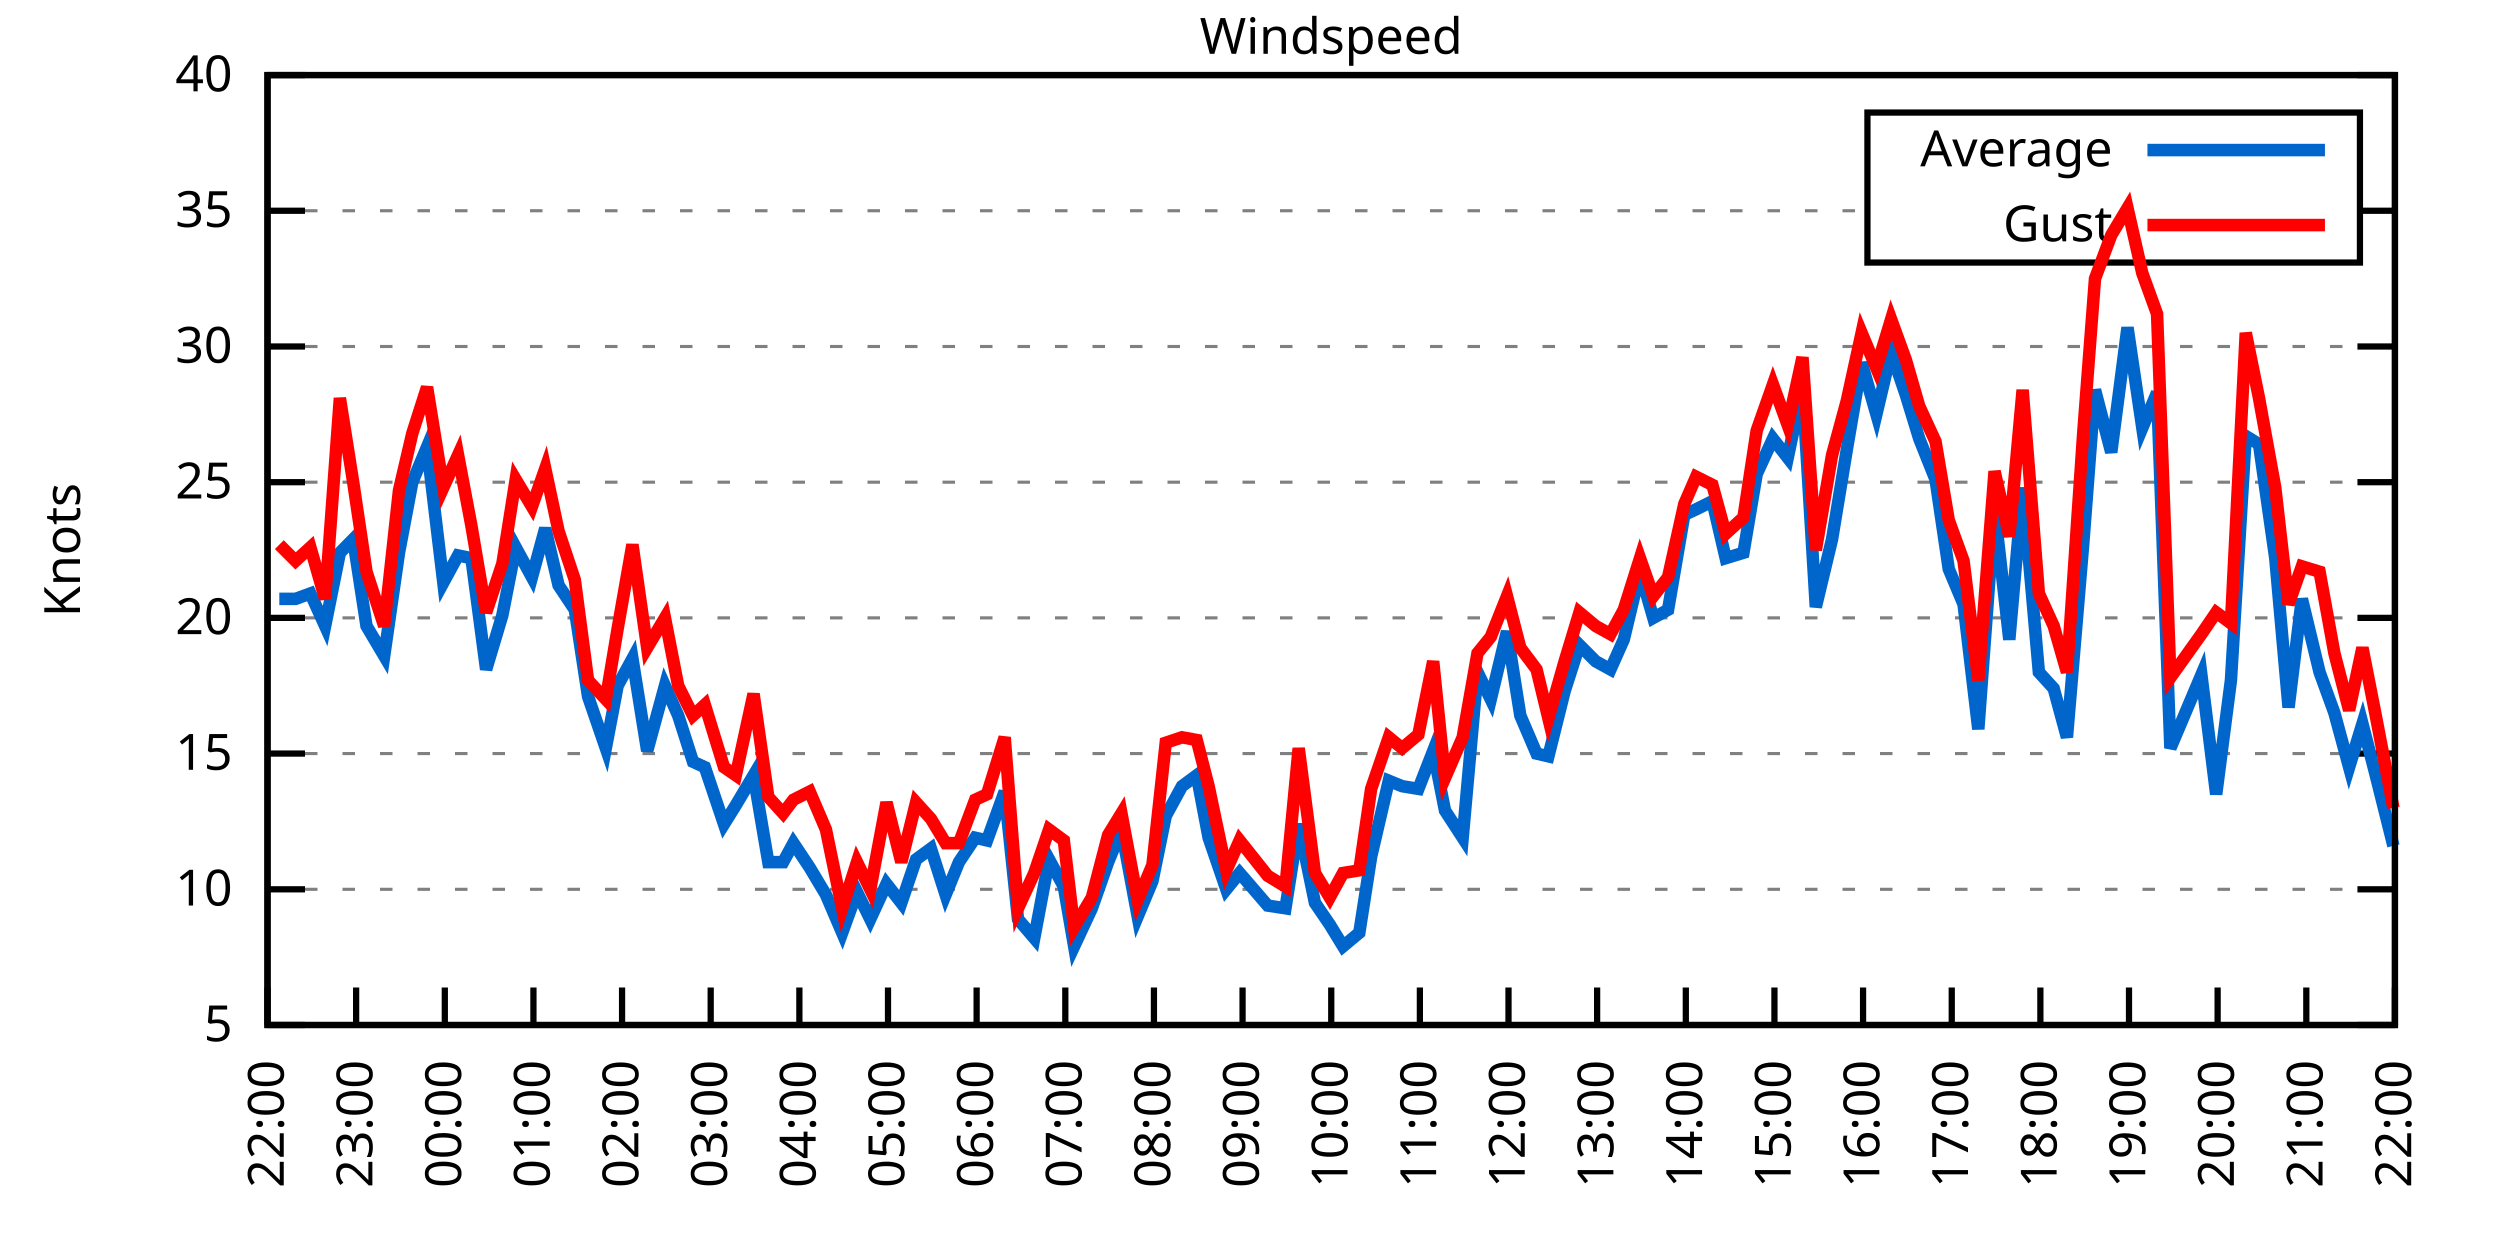
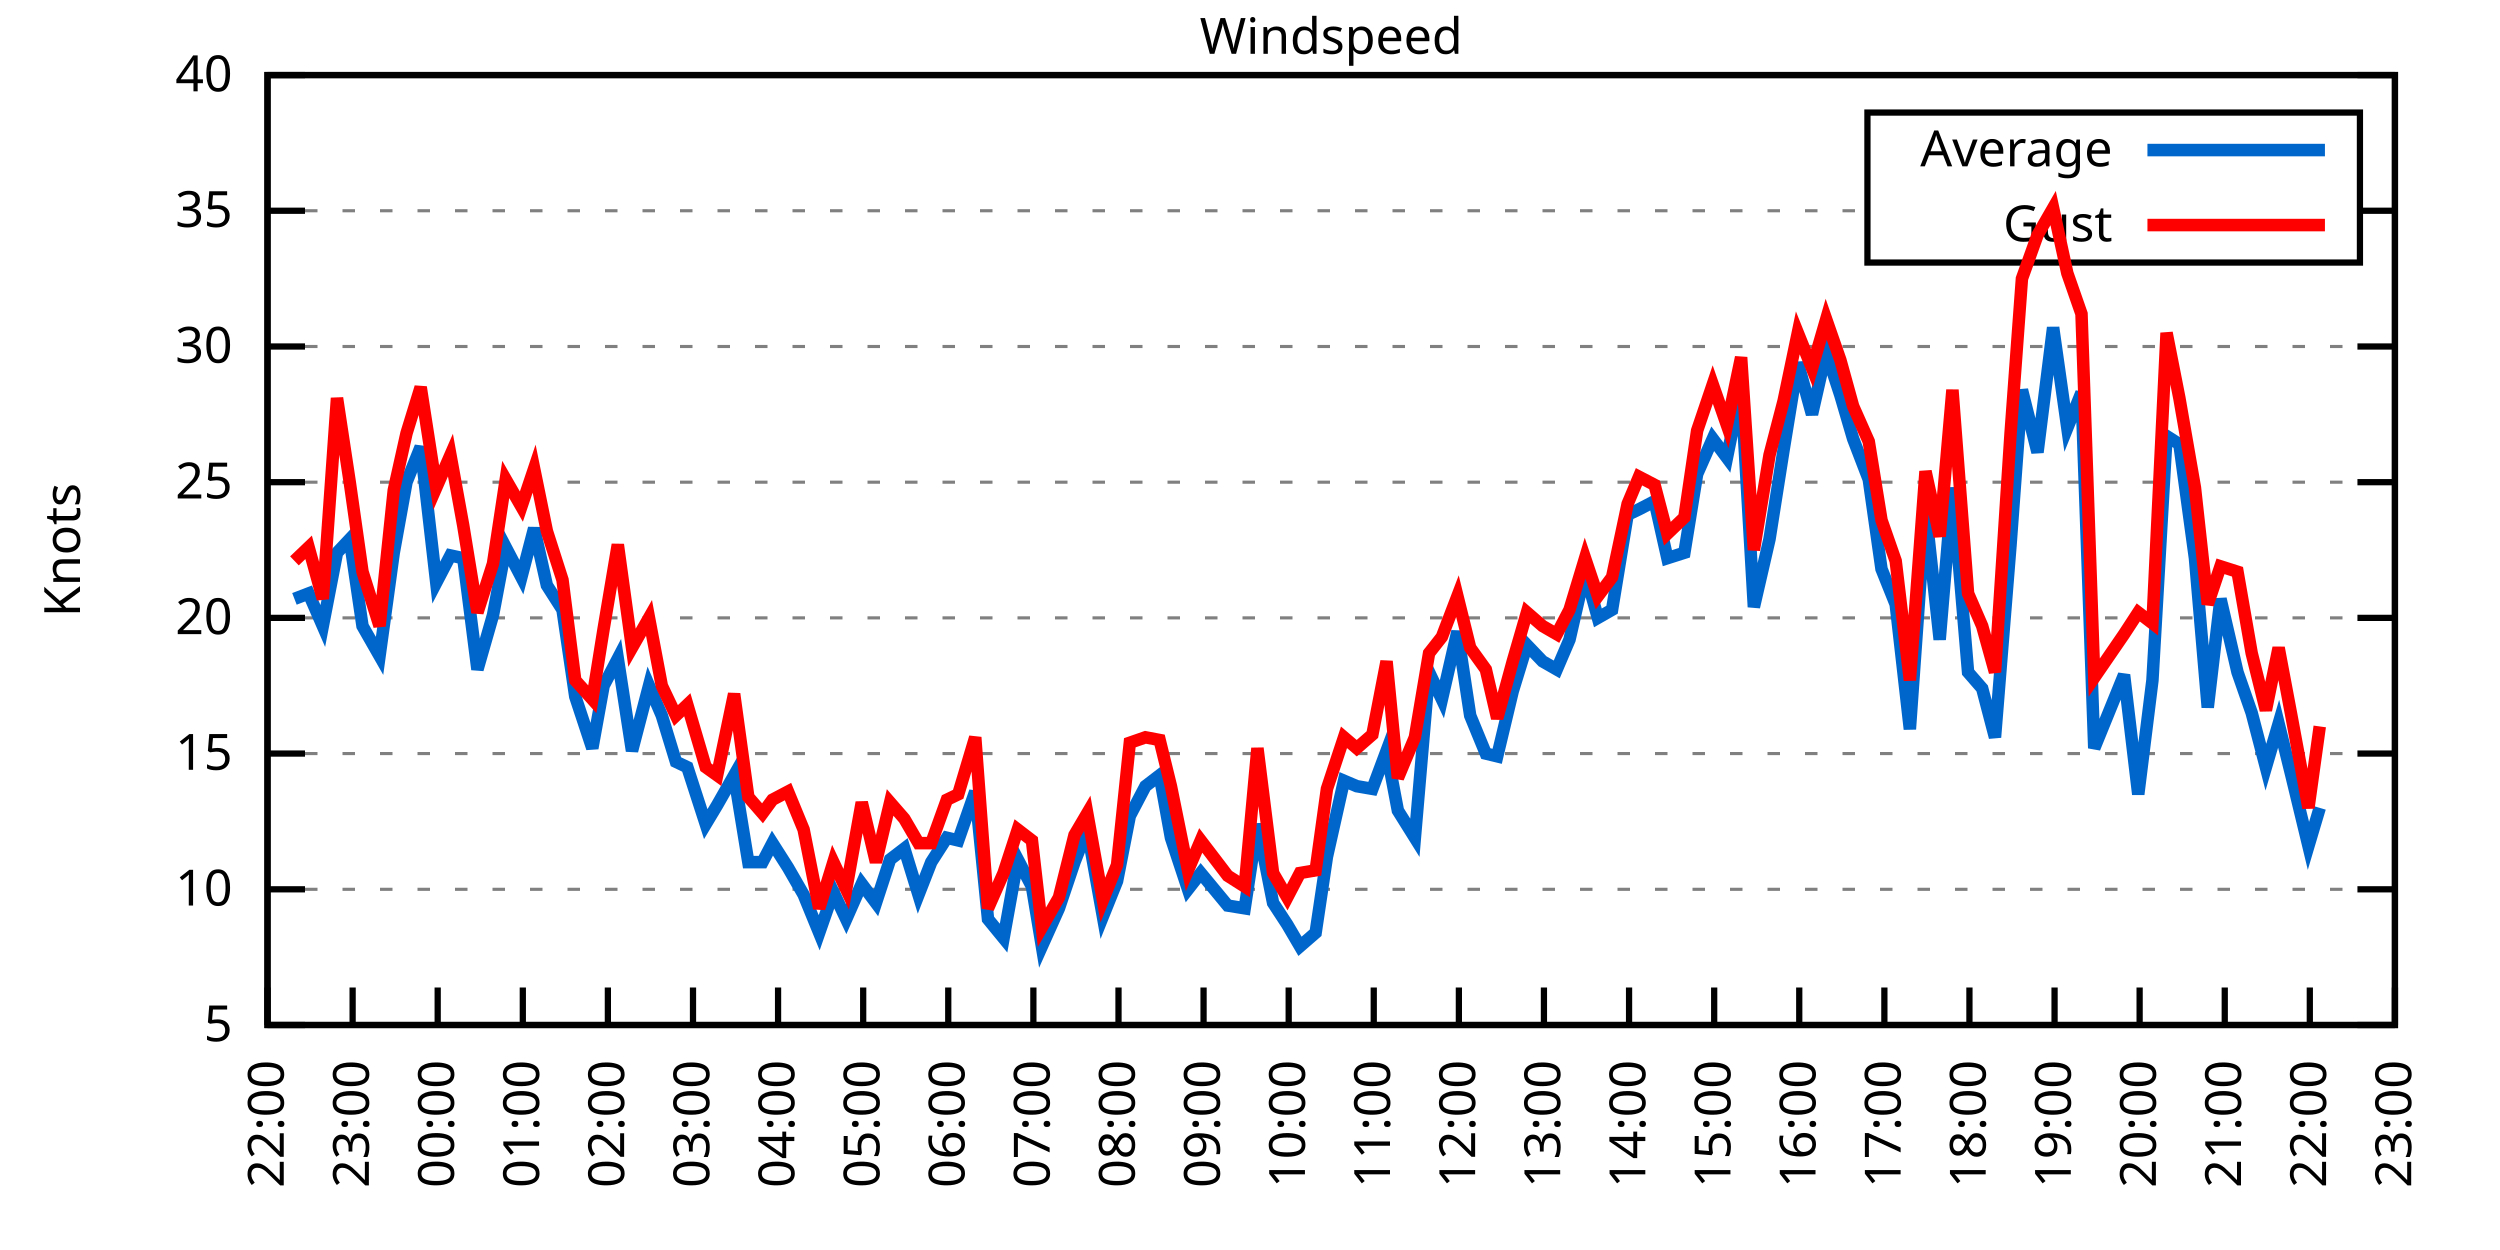
<svg xmlns="http://www.w3.org/2000/svg" xmlns:xlink="http://www.w3.org/1999/xlink" width="400" height="200" viewBox="0 0 400 200">
  <g id="gnuplot_canvas">
    <rect x="0" y="0" width="400" height="200" fill="none" />
    <defs>
      <circle id="gpDot" r="0.5" stroke-width="0.5" stroke="currentColor" />
      <path id="gpPt0" stroke-width="0.333" stroke="currentColor" d="M-1,0 h2 M0,-1 v2" />
      <path id="gpPt1" stroke-width="0.333" stroke="currentColor" d="M-1,-1 L1,1 M1,-1 L-1,1" />
      <path id="gpPt2" stroke-width="0.333" stroke="currentColor" d="M-1,0 L1,0 M0,-1 L0,1 M-1,-1 L1,1 M-1,1 L1,-1" />
      <rect id="gpPt3" stroke-width="0.333" stroke="currentColor" x="-1" y="-1" width="2" height="2" />
      <rect id="gpPt4" stroke-width="0.333" stroke="currentColor" fill="currentColor" x="-1" y="-1" width="2" height="2" />
      <circle id="gpPt5" stroke-width="0.333" stroke="currentColor" cx="0" cy="0" r="1" />
      <use xlink:href="#gpPt5" id="gpPt6" fill="currentColor" stroke="none" />
      <path id="gpPt7" stroke-width="0.333" stroke="currentColor" d="M0,-1.33 L-1.33,0.67 L1.33,0.67 z" />
      <use xlink:href="#gpPt7" id="gpPt8" fill="currentColor" stroke="none" />
      <use xlink:href="#gpPt7" id="gpPt9" stroke="currentColor" transform="rotate(180)" />
      <use xlink:href="#gpPt9" id="gpPt10" fill="currentColor" stroke="none" />
      <use xlink:href="#gpPt3" id="gpPt11" stroke="currentColor" transform="rotate(45)" />
      <use xlink:href="#gpPt11" id="gpPt12" fill="currentColor" stroke="none" />
      <path id="gpPt13" stroke-width="0.333" stroke="currentColor" d="M0,1.330 L1.265,0.411 L0.782,-1.067 L-0.782,-1.076 L-1.265,0.411 z" />
      <use xlink:href="#gpPt13" id="gpPt14" fill="currentColor" stroke="none" />
      <filter id="textbox" filterUnits="objectBoundingBox" x="0" y="0" height="1" width="1">
        <feFlood flood-color="white" flood-opacity="1" result="bgnd" />
        <feComposite in="SourceGraphic" in2="bgnd" operator="atop" />
      </filter>
      <filter id="greybox" filterUnits="objectBoundingBox" x="0" y="0" height="1" width="1">
        <feFlood flood-color="lightgrey" flood-opacity="1" result="grey" />
        <feComposite in="SourceGraphic" in2="grey" operator="atop" />
      </filter>
    </defs>
    <g fill="none" color="white" stroke="currentColor" stroke-width="1.00" stroke-linecap="butt" stroke-linejoin="miter">
</g>
    <g fill="none" color="black" stroke="currentColor" stroke-width="1.00" stroke-linecap="butt" stroke-linejoin="miter">
      <g stroke="none" shape-rendering="crispEdges">
        <polygon fill="rgb(255, 255, 255)" points="42.80,164.00 383.18,164.00 383.18,12.02 42.80,12.02 " />
      </g>
    </g>
    <g fill="none" color="black" stroke="currentColor" stroke-width="1.00" stroke-linecap="butt" stroke-linejoin="miter">
</g>
    <g fill="none" color="black" stroke="black" stroke-width="0.50" stroke-linecap="butt" stroke-linejoin="miter">
</g>
    <g fill="none" color="gray" stroke="currentColor" stroke-width="0.50" stroke-linecap="butt" stroke-linejoin="miter">
      <path stroke="gray" stroke-dasharray="2,4" class="gridline" d="M42.80,164.00 L383.19,164.00  " />
    </g>
    <g fill="none" color="gray" stroke="gray" stroke-width="1.00" stroke-linecap="butt" stroke-linejoin="miter">
</g>
    <g fill="none" color="black" stroke="currentColor" stroke-width="1.00" stroke-linecap="butt" stroke-linejoin="miter">
      <path stroke="black" d="M42.80,164.00 L48.80,164.00 M383.19,164.00 L377.19,164.00  " />
      <g transform="translate(37.20,166.60)" stroke="none" fill="black" font-family="Sans" font-size="8.00" text-anchor="end">
        <text>
          <tspan font-family="Sans"> 5</tspan>
        </text>
      </g>
    </g>
    <g fill="none" color="black" stroke="currentColor" stroke-width="1.00" stroke-linecap="butt" stroke-linejoin="miter">
</g>
    <g fill="none" color="black" stroke="black" stroke-width="0.50" stroke-linecap="butt" stroke-linejoin="miter">
</g>
    <g fill="none" color="gray" stroke="currentColor" stroke-width="0.50" stroke-linecap="butt" stroke-linejoin="miter">
      <path stroke="gray" stroke-dasharray="2,4" class="gridline" d="M42.80,142.29 L383.19,142.29  " />
    </g>
    <g fill="none" color="gray" stroke="gray" stroke-width="1.00" stroke-linecap="butt" stroke-linejoin="miter">
</g>
    <g fill="none" color="black" stroke="currentColor" stroke-width="1.00" stroke-linecap="butt" stroke-linejoin="miter">
      <path stroke="black" d="M42.80,142.29 L48.80,142.29 M383.19,142.29 L377.19,142.29  " />
      <g transform="translate(37.20,144.89)" stroke="none" fill="black" font-family="Sans" font-size="8.00" text-anchor="end">
        <text>
          <tspan font-family="Sans"> 10</tspan>
        </text>
      </g>
    </g>
    <g fill="none" color="black" stroke="currentColor" stroke-width="1.00" stroke-linecap="butt" stroke-linejoin="miter">
</g>
    <g fill="none" color="black" stroke="black" stroke-width="0.50" stroke-linecap="butt" stroke-linejoin="miter">
</g>
    <g fill="none" color="gray" stroke="currentColor" stroke-width="0.50" stroke-linecap="butt" stroke-linejoin="miter">
      <path stroke="gray" stroke-dasharray="2,4" class="gridline" d="M42.80,120.57 L383.19,120.57  " />
    </g>
    <g fill="none" color="gray" stroke="gray" stroke-width="1.00" stroke-linecap="butt" stroke-linejoin="miter">
</g>
    <g fill="none" color="black" stroke="currentColor" stroke-width="1.00" stroke-linecap="butt" stroke-linejoin="miter">
      <path stroke="black" d="M42.80,120.57 L48.80,120.57 M383.19,120.57 L377.19,120.57  " />
      <g transform="translate(37.20,123.17)" stroke="none" fill="black" font-family="Sans" font-size="8.00" text-anchor="end">
        <text>
          <tspan font-family="Sans"> 15</tspan>
        </text>
      </g>
    </g>
    <g fill="none" color="black" stroke="currentColor" stroke-width="1.00" stroke-linecap="butt" stroke-linejoin="miter">
</g>
    <g fill="none" color="black" stroke="black" stroke-width="0.50" stroke-linecap="butt" stroke-linejoin="miter">
</g>
    <g fill="none" color="gray" stroke="currentColor" stroke-width="0.50" stroke-linecap="butt" stroke-linejoin="miter">
      <path stroke="gray" stroke-dasharray="2,4" class="gridline" d="M42.80,98.86 L383.19,98.86  " />
    </g>
    <g fill="none" color="gray" stroke="gray" stroke-width="1.00" stroke-linecap="butt" stroke-linejoin="miter">
</g>
    <g fill="none" color="black" stroke="currentColor" stroke-width="1.00" stroke-linecap="butt" stroke-linejoin="miter">
      <path stroke="black" d="M42.80,98.86 L48.80,98.86 M383.19,98.86 L377.19,98.86  " />
      <g transform="translate(37.20,101.46)" stroke="none" fill="black" font-family="Sans" font-size="8.00" text-anchor="end">
        <text>
          <tspan font-family="Sans"> 20</tspan>
        </text>
      </g>
    </g>
    <g fill="none" color="black" stroke="currentColor" stroke-width="1.00" stroke-linecap="butt" stroke-linejoin="miter">
</g>
    <g fill="none" color="black" stroke="black" stroke-width="0.50" stroke-linecap="butt" stroke-linejoin="miter">
</g>
    <g fill="none" color="gray" stroke="currentColor" stroke-width="0.50" stroke-linecap="butt" stroke-linejoin="miter">
      <path stroke="gray" stroke-dasharray="2,4" class="gridline" d="M42.80,77.15 L383.19,77.15  " />
    </g>
    <g fill="none" color="gray" stroke="gray" stroke-width="1.00" stroke-linecap="butt" stroke-linejoin="miter">
</g>
    <g fill="none" color="black" stroke="currentColor" stroke-width="1.00" stroke-linecap="butt" stroke-linejoin="miter">
      <path stroke="black" d="M42.80,77.15 L48.80,77.15 M383.19,77.15 L377.19,77.15  " />
      <g transform="translate(37.20,79.75)" stroke="none" fill="black" font-family="Sans" font-size="8.00" text-anchor="end">
        <text>
          <tspan font-family="Sans"> 25</tspan>
        </text>
      </g>
    </g>
    <g fill="none" color="black" stroke="currentColor" stroke-width="1.00" stroke-linecap="butt" stroke-linejoin="miter">
</g>
    <g fill="none" color="black" stroke="black" stroke-width="0.50" stroke-linecap="butt" stroke-linejoin="miter">
</g>
    <g fill="none" color="gray" stroke="currentColor" stroke-width="0.50" stroke-linecap="butt" stroke-linejoin="miter">
      <path stroke="gray" stroke-dasharray="2,4" class="gridline" d="M42.80,55.44 L383.19,55.44  " />
    </g>
    <g fill="none" color="gray" stroke="gray" stroke-width="1.00" stroke-linecap="butt" stroke-linejoin="miter">
</g>
    <g fill="none" color="black" stroke="currentColor" stroke-width="1.00" stroke-linecap="butt" stroke-linejoin="miter">
      <path stroke="black" d="M42.80,55.44 L48.80,55.44 M383.19,55.44 L377.19,55.44  " />
      <g transform="translate(37.20,58.04)" stroke="none" fill="black" font-family="Sans" font-size="8.00" text-anchor="end">
        <text>
          <tspan font-family="Sans"> 30</tspan>
        </text>
      </g>
    </g>
    <g fill="none" color="black" stroke="currentColor" stroke-width="1.00" stroke-linecap="butt" stroke-linejoin="miter">
</g>
    <g fill="none" color="black" stroke="black" stroke-width="0.50" stroke-linecap="butt" stroke-linejoin="miter">
</g>
    <g fill="none" color="gray" stroke="currentColor" stroke-width="0.50" stroke-linecap="butt" stroke-linejoin="miter">
      <path stroke="gray" stroke-dasharray="2,4" class="gridline" d="M42.80,33.72 L298.79,33.72 M377.59,33.72 L383.19,33.72  " />
    </g>
    <g fill="none" color="gray" stroke="gray" stroke-width="1.00" stroke-linecap="butt" stroke-linejoin="miter">
</g>
    <g fill="none" color="black" stroke="currentColor" stroke-width="1.00" stroke-linecap="butt" stroke-linejoin="miter">
      <path stroke="black" d="M42.80,33.72 L48.80,33.72 M383.19,33.72 L377.19,33.72  " />
      <g transform="translate(37.20,36.32)" stroke="none" fill="black" font-family="Sans" font-size="8.00" text-anchor="end">
        <text>
          <tspan font-family="Sans"> 35</tspan>
        </text>
      </g>
    </g>
    <g fill="none" color="black" stroke="currentColor" stroke-width="1.00" stroke-linecap="butt" stroke-linejoin="miter">
</g>
    <g fill="none" color="black" stroke="black" stroke-width="0.50" stroke-linecap="butt" stroke-linejoin="miter">
</g>
    <g fill="none" color="gray" stroke="currentColor" stroke-width="0.50" stroke-linecap="butt" stroke-linejoin="miter">
      <path stroke="gray" stroke-dasharray="2,4" class="gridline" d="M42.80,12.01 L383.19,12.01  " />
    </g>
    <g fill="none" color="gray" stroke="gray" stroke-width="1.00" stroke-linecap="butt" stroke-linejoin="miter">
</g>
    <g fill="none" color="black" stroke="currentColor" stroke-width="1.00" stroke-linecap="butt" stroke-linejoin="miter">
      <path stroke="black" d="M42.80,12.01 L48.80,12.01 M383.19,12.01 L377.19,12.01  " />
      <g transform="translate(37.20,14.61)" stroke="none" fill="black" font-family="Sans" font-size="8.00" text-anchor="end">
        <text>
          <tspan font-family="Sans"> 40</tspan>
        </text>
      </g>
    </g>
    <g fill="none" color="black" stroke="currentColor" stroke-width="1.00" stroke-linecap="butt" stroke-linejoin="miter">
      <path stroke="black" d="M42.80,164.00 L42.80,158.00  " />
      <g transform="translate(45.40,169.60) rotate(270.00)" stroke="none" fill="black" font-family="Sans" font-size="8.00" text-anchor="end">
        <text>
          <tspan font-family="Sans">22:00</tspan>
        </text>
      </g>
    </g>
    <g fill="none" color="black" stroke="currentColor" stroke-width="1.00" stroke-linecap="butt" stroke-linejoin="miter">
-       <path stroke="black" d="M56.98,164.00 L56.98,158.00  " />
-       <g transform="translate(59.58,169.60) rotate(270.00)" stroke="none" fill="black" font-family="Sans" font-size="8.00" text-anchor="end">
+       <path stroke="black" d="M56.42,164.00 L56.42,158.00  " />
+       <g transform="translate(59.02,169.60) rotate(270.00)" stroke="none" fill="black" font-family="Sans" font-size="8.00" text-anchor="end">
        <text>
          <tspan font-family="Sans">23:00</tspan>
        </text>
      </g>
    </g>
    <g fill="none" color="black" stroke="currentColor" stroke-width="1.00" stroke-linecap="butt" stroke-linejoin="miter">
-       <path stroke="black" d="M71.17,164.00 L71.17,158.00  " />
-       <g transform="translate(73.77,169.60) rotate(270.00)" stroke="none" fill="black" font-family="Sans" font-size="8.00" text-anchor="end">
+       <path stroke="black" d="M70.03,164.00 L70.03,158.00  " />
+       <g transform="translate(72.63,169.60) rotate(270.00)" stroke="none" fill="black" font-family="Sans" font-size="8.00" text-anchor="end">
        <text>
          <tspan font-family="Sans">00:00</tspan>
        </text>
      </g>
    </g>
    <g fill="none" color="black" stroke="currentColor" stroke-width="1.00" stroke-linecap="butt" stroke-linejoin="miter">
-       <path stroke="black" d="M85.35,164.00 L85.35,158.00  " />
-       <g transform="translate(87.95,169.60) rotate(270.00)" stroke="none" fill="black" font-family="Sans" font-size="8.00" text-anchor="end">
+       <path stroke="black" d="M83.65,164.00 L83.65,158.00  " />
+       <g transform="translate(86.25,169.60) rotate(270.00)" stroke="none" fill="black" font-family="Sans" font-size="8.00" text-anchor="end">
        <text>
          <tspan font-family="Sans">01:00</tspan>
        </text>
      </g>
    </g>
    <g fill="none" color="black" stroke="currentColor" stroke-width="1.00" stroke-linecap="butt" stroke-linejoin="miter">
-       <path stroke="black" d="M99.53,164.00 L99.53,158.00  " />
-       <g transform="translate(102.13,169.60) rotate(270.00)" stroke="none" fill="black" font-family="Sans" font-size="8.00" text-anchor="end">
+       <path stroke="black" d="M97.26,164.00 L97.26,158.00  " />
+       <g transform="translate(99.86,169.60) rotate(270.00)" stroke="none" fill="black" font-family="Sans" font-size="8.00" text-anchor="end">
        <text>
          <tspan font-family="Sans">02:00</tspan>
        </text>
      </g>
    </g>
    <g fill="none" color="black" stroke="currentColor" stroke-width="1.00" stroke-linecap="butt" stroke-linejoin="miter">
-       <path stroke="black" d="M113.71,164.00 L113.71,158.00  " />
-       <g transform="translate(116.31,169.60) rotate(270.00)" stroke="none" fill="black" font-family="Sans" font-size="8.00" text-anchor="end">
+       <path stroke="black" d="M110.88,164.00 L110.88,158.00  " />
+       <g transform="translate(113.48,169.60) rotate(270.00)" stroke="none" fill="black" font-family="Sans" font-size="8.00" text-anchor="end">
        <text>
          <tspan font-family="Sans">03:00</tspan>
        </text>
      </g>
    </g>
    <g fill="none" color="black" stroke="currentColor" stroke-width="1.00" stroke-linecap="butt" stroke-linejoin="miter">
-       <path stroke="black" d="M127.90,164.00 L127.90,158.00  " />
-       <g transform="translate(130.50,169.60) rotate(270.00)" stroke="none" fill="black" font-family="Sans" font-size="8.00" text-anchor="end">
+       <path stroke="black" d="M124.49,164.00 L124.49,158.00  " />
+       <g transform="translate(127.09,169.60) rotate(270.00)" stroke="none" fill="black" font-family="Sans" font-size="8.00" text-anchor="end">
        <text>
          <tspan font-family="Sans">04:00</tspan>
        </text>
      </g>
    </g>
    <g fill="none" color="black" stroke="currentColor" stroke-width="1.00" stroke-linecap="butt" stroke-linejoin="miter">
-       <path stroke="black" d="M142.08,164.00 L142.08,158.00  " />
-       <g transform="translate(144.68,169.60) rotate(270.00)" stroke="none" fill="black" font-family="Sans" font-size="8.00" text-anchor="end">
+       <path stroke="black" d="M138.11,164.00 L138.11,158.00  " />
+       <g transform="translate(140.71,169.60) rotate(270.00)" stroke="none" fill="black" font-family="Sans" font-size="8.00" text-anchor="end">
        <text>
          <tspan font-family="Sans">05:00</tspan>
        </text>
      </g>
    </g>
    <g fill="none" color="black" stroke="currentColor" stroke-width="1.00" stroke-linecap="butt" stroke-linejoin="miter">
-       <path stroke="black" d="M156.26,164.00 L156.26,158.00  " />
-       <g transform="translate(158.86,169.60) rotate(270.00)" stroke="none" fill="black" font-family="Sans" font-size="8.00" text-anchor="end">
+       <path stroke="black" d="M151.72,164.00 L151.72,158.00  " />
+       <g transform="translate(154.32,169.60) rotate(270.00)" stroke="none" fill="black" font-family="Sans" font-size="8.00" text-anchor="end">
        <text>
          <tspan font-family="Sans">06:00</tspan>
        </text>
      </g>
    </g>
    <g fill="none" color="black" stroke="currentColor" stroke-width="1.00" stroke-linecap="butt" stroke-linejoin="miter">
-       <path stroke="black" d="M170.45,164.00 L170.45,158.00  " />
-       <g transform="translate(173.05,169.60) rotate(270.00)" stroke="none" fill="black" font-family="Sans" font-size="8.00" text-anchor="end">
+       <path stroke="black" d="M165.34,164.00 L165.34,158.00  " />
+       <g transform="translate(167.94,169.60) rotate(270.00)" stroke="none" fill="black" font-family="Sans" font-size="8.00" text-anchor="end">
        <text>
          <tspan font-family="Sans">07:00</tspan>
        </text>
      </g>
    </g>
    <g fill="none" color="black" stroke="currentColor" stroke-width="1.00" stroke-linecap="butt" stroke-linejoin="miter">
-       <path stroke="black" d="M184.63,164.00 L184.63,158.00  " />
-       <g transform="translate(187.23,169.60) rotate(270.00)" stroke="none" fill="black" font-family="Sans" font-size="8.00" text-anchor="end">
+       <path stroke="black" d="M178.96,164.00 L178.96,158.00  " />
+       <g transform="translate(181.56,169.60) rotate(270.00)" stroke="none" fill="black" font-family="Sans" font-size="8.00" text-anchor="end">
        <text>
          <tspan font-family="Sans">08:00</tspan>
        </text>
      </g>
    </g>
    <g fill="none" color="black" stroke="currentColor" stroke-width="1.00" stroke-linecap="butt" stroke-linejoin="miter">
-       <path stroke="black" d="M198.81,164.00 L198.81,158.00  " />
-       <g transform="translate(201.41,169.60) rotate(270.00)" stroke="none" fill="black" font-family="Sans" font-size="8.00" text-anchor="end">
+       <path stroke="black" d="M192.57,164.00 L192.57,158.00  " />
+       <g transform="translate(195.17,169.60) rotate(270.00)" stroke="none" fill="black" font-family="Sans" font-size="8.00" text-anchor="end">
        <text>
          <tspan font-family="Sans">09:00</tspan>
        </text>
      </g>
    </g>
    <g fill="none" color="black" stroke="currentColor" stroke-width="1.00" stroke-linecap="butt" stroke-linejoin="miter">
-       <path stroke="black" d="M213.00,164.00 L213.00,158.00  " />
-       <g transform="translate(215.60,169.60) rotate(270.00)" stroke="none" fill="black" font-family="Sans" font-size="8.00" text-anchor="end">
+       <path stroke="black" d="M206.19,164.00 L206.19,158.00  " />
+       <g transform="translate(208.79,169.60) rotate(270.00)" stroke="none" fill="black" font-family="Sans" font-size="8.00" text-anchor="end">
        <text>
          <tspan font-family="Sans">10:00</tspan>
        </text>
      </g>
    </g>
    <g fill="none" color="black" stroke="currentColor" stroke-width="1.00" stroke-linecap="butt" stroke-linejoin="miter">
-       <path stroke="black" d="M227.18,164.00 L227.18,158.00  " />
-       <g transform="translate(229.78,169.60) rotate(270.00)" stroke="none" fill="black" font-family="Sans" font-size="8.00" text-anchor="end">
+       <path stroke="black" d="M219.80,164.00 L219.80,158.00  " />
+       <g transform="translate(222.40,169.60) rotate(270.00)" stroke="none" fill="black" font-family="Sans" font-size="8.00" text-anchor="end">
        <text>
          <tspan font-family="Sans">11:00</tspan>
        </text>
      </g>
    </g>
    <g fill="none" color="black" stroke="currentColor" stroke-width="1.00" stroke-linecap="butt" stroke-linejoin="miter">
-       <path stroke="black" d="M241.36,164.00 L241.36,158.00  " />
-       <g transform="translate(243.96,169.60) rotate(270.00)" stroke="none" fill="black" font-family="Sans" font-size="8.00" text-anchor="end">
+       <path stroke="black" d="M233.42,164.00 L233.42,158.00  " />
+       <g transform="translate(236.02,169.60) rotate(270.00)" stroke="none" fill="black" font-family="Sans" font-size="8.00" text-anchor="end">
        <text>
          <tspan font-family="Sans">12:00</tspan>
        </text>
      </g>
    </g>
    <g fill="none" color="black" stroke="currentColor" stroke-width="1.00" stroke-linecap="butt" stroke-linejoin="miter">
-       <path stroke="black" d="M255.54,164.00 L255.54,158.00  " />
-       <g transform="translate(258.14,169.60) rotate(270.00)" stroke="none" fill="black" font-family="Sans" font-size="8.00" text-anchor="end">
+       <path stroke="black" d="M247.03,164.00 L247.03,158.00  " />
+       <g transform="translate(249.63,169.60) rotate(270.00)" stroke="none" fill="black" font-family="Sans" font-size="8.00" text-anchor="end">
        <text>
          <tspan font-family="Sans">13:00</tspan>
        </text>
      </g>
    </g>
    <g fill="none" color="black" stroke="currentColor" stroke-width="1.00" stroke-linecap="butt" stroke-linejoin="miter">
-       <path stroke="black" d="M269.73,164.00 L269.73,158.00  " />
-       <g transform="translate(272.33,169.60) rotate(270.00)" stroke="none" fill="black" font-family="Sans" font-size="8.00" text-anchor="end">
+       <path stroke="black" d="M260.65,164.00 L260.65,158.00  " />
+       <g transform="translate(263.25,169.60) rotate(270.00)" stroke="none" fill="black" font-family="Sans" font-size="8.00" text-anchor="end">
        <text>
          <tspan font-family="Sans">14:00</tspan>
        </text>
      </g>
    </g>
    <g fill="none" color="black" stroke="currentColor" stroke-width="1.00" stroke-linecap="butt" stroke-linejoin="miter">
-       <path stroke="black" d="M283.91,164.00 L283.91,158.00  " />
-       <g transform="translate(286.51,169.60) rotate(270.00)" stroke="none" fill="black" font-family="Sans" font-size="8.00" text-anchor="end">
+       <path stroke="black" d="M274.27,164.00 L274.27,158.00  " />
+       <g transform="translate(276.87,169.60) rotate(270.00)" stroke="none" fill="black" font-family="Sans" font-size="8.00" text-anchor="end">
        <text>
          <tspan font-family="Sans">15:00</tspan>
        </text>
      </g>
    </g>
    <g fill="none" color="black" stroke="currentColor" stroke-width="1.00" stroke-linecap="butt" stroke-linejoin="miter">
-       <path stroke="black" d="M298.09,164.00 L298.09,158.00  " />
-       <g transform="translate(300.69,169.60) rotate(270.00)" stroke="none" fill="black" font-family="Sans" font-size="8.00" text-anchor="end">
+       <path stroke="black" d="M287.88,164.00 L287.88,158.00  " />
+       <g transform="translate(290.48,169.60) rotate(270.00)" stroke="none" fill="black" font-family="Sans" font-size="8.00" text-anchor="end">
        <text>
          <tspan font-family="Sans">16:00</tspan>
        </text>
      </g>
    </g>
    <g fill="none" color="black" stroke="currentColor" stroke-width="1.00" stroke-linecap="butt" stroke-linejoin="miter">
-       <path stroke="black" d="M312.28,164.00 L312.28,158.00  " />
-       <g transform="translate(314.88,169.60) rotate(270.00)" stroke="none" fill="black" font-family="Sans" font-size="8.00" text-anchor="end">
+       <path stroke="black" d="M301.50,164.00 L301.50,158.00  " />
+       <g transform="translate(304.10,169.60) rotate(270.00)" stroke="none" fill="black" font-family="Sans" font-size="8.00" text-anchor="end">
        <text>
          <tspan font-family="Sans">17:00</tspan>
        </text>
      </g>
    </g>
    <g fill="none" color="black" stroke="currentColor" stroke-width="1.00" stroke-linecap="butt" stroke-linejoin="miter">
-       <path stroke="black" d="M326.46,164.00 L326.46,158.00  " />
-       <g transform="translate(329.06,169.60) rotate(270.00)" stroke="none" fill="black" font-family="Sans" font-size="8.00" text-anchor="end">
+       <path stroke="black" d="M315.11,164.00 L315.11,158.00  " />
+       <g transform="translate(317.71,169.60) rotate(270.00)" stroke="none" fill="black" font-family="Sans" font-size="8.00" text-anchor="end">
        <text>
          <tspan font-family="Sans">18:00</tspan>
        </text>
      </g>
    </g>
    <g fill="none" color="black" stroke="currentColor" stroke-width="1.00" stroke-linecap="butt" stroke-linejoin="miter">
-       <path stroke="black" d="M340.64,164.00 L340.64,158.00  " />
-       <g transform="translate(343.24,169.60) rotate(270.00)" stroke="none" fill="black" font-family="Sans" font-size="8.00" text-anchor="end">
+       <path stroke="black" d="M328.73,164.00 L328.73,158.00  " />
+       <g transform="translate(331.33,169.60) rotate(270.00)" stroke="none" fill="black" font-family="Sans" font-size="8.00" text-anchor="end">
        <text>
          <tspan font-family="Sans">19:00</tspan>
        </text>
      </g>
    </g>
    <g fill="none" color="black" stroke="currentColor" stroke-width="1.00" stroke-linecap="butt" stroke-linejoin="miter">
-       <path stroke="black" d="M354.82,164.00 L354.82,158.00  " />
-       <g transform="translate(357.42,169.60) rotate(270.00)" stroke="none" fill="black" font-family="Sans" font-size="8.00" text-anchor="end">
+       <path stroke="black" d="M342.34,164.00 L342.34,158.00  " />
+       <g transform="translate(344.94,169.60) rotate(270.00)" stroke="none" fill="black" font-family="Sans" font-size="8.00" text-anchor="end">
        <text>
          <tspan font-family="Sans">20:00</tspan>
        </text>
      </g>
    </g>
    <g fill="none" color="black" stroke="currentColor" stroke-width="1.00" stroke-linecap="butt" stroke-linejoin="miter">
-       <path stroke="black" d="M369.01,164.00 L369.01,158.00  " />
-       <g transform="translate(371.61,169.60) rotate(270.00)" stroke="none" fill="black" font-family="Sans" font-size="8.00" text-anchor="end">
+       <path stroke="black" d="M355.96,164.00 L355.96,158.00  " />
+       <g transform="translate(358.56,169.60) rotate(270.00)" stroke="none" fill="black" font-family="Sans" font-size="8.00" text-anchor="end">
        <text>
          <tspan font-family="Sans">21:00</tspan>
+         </text>
+       </g>
+     </g>
+     <g fill="none" color="black" stroke="currentColor" stroke-width="1.00" stroke-linecap="butt" stroke-linejoin="miter">
+       <path stroke="black" d="M369.57,164.00 L369.57,158.00  " />
+       <g transform="translate(372.17,169.60) rotate(270.00)" stroke="none" fill="black" font-family="Sans" font-size="8.00" text-anchor="end">
+         <text>
+           <tspan font-family="Sans">22:00</tspan>
        </text>
      </g>
    </g>
    <g fill="none" color="black" stroke="currentColor" stroke-width="1.00" stroke-linecap="butt" stroke-linejoin="miter">
      <path stroke="black" d="M383.19,164.00 L383.19,158.00  " />
      <g transform="translate(385.79,169.60) rotate(270.00)" stroke="none" fill="black" font-family="Sans" font-size="8.00" text-anchor="end">
        <text>
-           <tspan font-family="Sans">22:00</tspan>
+           <tspan font-family="Sans">23:00</tspan>
        </text>
      </g>
    </g>
    <g fill="none" color="black" stroke="currentColor" stroke-width="1.00" stroke-linecap="butt" stroke-linejoin="miter">
</g>
    <g fill="none" color="black" stroke="currentColor" stroke-width="1.00" stroke-linecap="butt" stroke-linejoin="miter">
      <path stroke="black" d="M42.80,12.01 L42.80,164.00 L383.19,164.00 L383.19,12.01 L42.80,12.01 Z  " />
    </g>
    <g fill="none" color="black" stroke="currentColor" stroke-width="1.00" stroke-linecap="butt" stroke-linejoin="miter">
</g>
    <g fill="none" color="black" stroke="currentColor" stroke-width="1.00" stroke-linecap="butt" stroke-linejoin="miter">
      <path stroke="black" d="M298.79,42.01 L298.79,18.01 L377.59,18.01 L377.59,42.01 L298.79,42.01 Z  " />
    </g>
    <g id="Windspeed_plot_1">
      <g fill="none" color="white" stroke="black" stroke-width="2.00" stroke-linecap="butt" stroke-linejoin="miter">
</g>
      <g fill="none" color="black" stroke="currentColor" stroke-width="2.00" stroke-linecap="butt" stroke-linejoin="miter">
        <g transform="translate(337.99,26.61)" stroke="none" fill="black" font-family="Sans" font-size="8.00" text-anchor="end">
          <text>
            <tspan font-family="Sans">Average</tspan>
          </text>
        </g>
      </g>
      <g fill="none" color="black" stroke="currentColor" stroke-width="2.00" stroke-linecap="butt" stroke-linejoin="miter">
-         <path stroke="rgb(  0, 102, 204)" d="M343.59,24.01 L371.99,24.01 M44.69,95.82 L47.29,95.82 L49.66,94.95 L52.02,100.16 L54.38,88.44 L56.51,86.27   L58.64,100.16 L61.47,104.94 L63.84,88.44 L65.97,77.15 L68.33,71.50 L70.93,93.22 L73.29,88.87 L75.42,89.31   L77.78,107.11 L80.38,98.43 L82.51,87.57 L85.11,92.35 L87.24,84.53 L89.37,93.65 L91.97,97.56 L94.09,111.45   L96.93,119.71 L98.82,109.72 L101.19,105.38 L103.55,120.14 L106.39,109.72 L108.51,114.49 L110.88,121.88 L112.77,122.75   L115.84,131.86 L117.73,128.83 L120.57,124.05 L122.93,137.94 L125.30,137.94 L126.95,134.90 L129.55,138.81 L132.15,143.16   L134.75,149.24 L137.12,142.72 L139.24,147.06 L141.84,141.42 L144.21,144.46 L146.57,137.51 L148.94,135.77 L151.30,143.16   L153.43,137.94 L156.03,134.04 L157.92,134.47 L160.75,126.65 L162.88,147.06 L165.48,150.10 L167.85,137.51 L170.21,141.85   L171.86,151.41 L174.70,145.33 L177.30,137.94 L179.43,132.73 L182.03,146.63 L184.39,140.98 L186.52,130.56 L189.12,125.79   L191.48,124.05 L193.38,134.04 L196.21,142.29 L198.34,139.68 L202.83,144.89 L205.67,145.33 L207.79,131.86 L210.39,144.46   L212.76,147.93 L214.89,151.41 L217.49,149.24 L219.38,137.08 L222.21,124.92 L224.34,125.79 L226.94,126.22 L229.31,120.14   L231.20,129.69 L234.03,134.04 L236.40,107.55 L238.52,111.89 L241.12,101.03 L243.25,114.49 L245.85,120.57 L247.74,121.01   L250.34,110.59 L252.71,103.20 L255.31,105.81 L257.67,107.11 L259.80,102.34 L262.40,91.48 L264.53,98.86 L266.89,97.56   L269.49,82.36 L271.38,81.49 L273.98,80.19 L276.11,89.31 L278.95,88.44 L281.07,75.85 L283.67,70.20 L286.04,73.24   L288.40,61.95 L290.53,97.12 L293.13,86.27 L295.49,71.94 L297.86,58.04 L300.22,66.29 L302.58,56.30 L304.95,63.25   L307.08,70.20 L309.68,76.71 L311.80,91.04 L314.17,96.69 L316.53,116.67 L319.13,81.49 L321.49,102.34 L323.62,78.02   L326.22,107.55 L328.59,110.15 L330.71,117.97 L333.31,87.14 L335.20,62.38 L337.80,72.37 L340.40,52.40 L342.77,68.46   L345.13,62.82 L347.26,119.71 L352.22,107.98 L354.59,127.09 L356.95,108.85 L359.32,69.77 L361.44,71.07 L364.04,89.31   L366.17,113.19 L368.30,95.82 L371.13,107.55 L373.50,114.06 L375.86,122.75 L377.99,115.80 L380.12,124.05 L382.95,135.34    " />
+         <path stroke="rgb(  0, 102, 204)" d="M343.59,24.01 L371.99,24.01 M47.11,95.82 L49.38,94.95 L51.65,100.16 L53.92,88.44 L55.96,86.27 L58.00,100.16   L60.73,104.94 L63.00,88.44 L65.04,77.15 L67.31,71.50 L69.80,93.22 L72.07,88.87 L74.12,89.31 L76.39,107.11   L78.88,98.43 L80.92,87.57 L83.42,92.35 L85.46,84.53 L87.50,93.65 L90.00,97.56 L92.04,111.45 L94.77,119.71   L96.58,109.72 L98.85,105.38 L101.12,120.14 L103.84,109.72 L105.89,114.49 L108.15,121.88 L109.97,122.75 L112.92,131.86   L114.74,128.83 L117.46,124.05 L119.73,137.94 L122.00,137.94 L123.59,134.90 L126.08,138.81 L128.58,143.16 L131.07,149.24   L133.34,142.72 L135.39,147.06 L137.88,141.42 L140.15,144.46 L142.42,137.51 L144.69,135.77 L146.96,143.16 L149.00,137.94   L151.50,134.04 L153.31,134.47 L156.04,126.65 L158.08,147.06 L160.57,150.10 L162.84,137.51 L165.11,141.85 L166.70,151.41   L169.43,145.33 L171.92,137.94 L173.96,132.73 L176.46,146.63 L178.73,140.98 L180.77,130.56 L183.27,125.79 L185.54,124.05   L187.35,134.04 L190.08,142.29 L192.12,139.68 L196.43,144.89 L199.15,145.33 L201.19,131.86 L203.69,144.46 L205.96,147.93   L208.00,151.41 L210.50,149.24 L212.31,137.08 L215.04,124.92 L217.08,125.79 L219.58,126.22 L221.85,120.14 L223.66,129.69   L226.38,134.04 L228.65,107.55 L230.70,111.89 L233.19,101.03 L235.23,114.49 L237.73,120.57 L239.55,121.01 L242.04,110.59   L244.31,103.20 L246.81,105.81 L249.08,107.11 L251.12,102.34 L253.61,91.48 L255.66,98.86 L257.93,97.56 L260.42,82.36   L262.24,81.49 L264.73,80.19 L266.78,89.31 L269.50,88.44 L271.54,75.85 L274.04,70.20 L276.31,73.24 L278.58,61.95   L280.62,97.12 L283.12,86.27 L285.38,71.94 L287.65,58.04 L289.92,66.29 L292.19,56.30 L294.46,63.25 L296.50,70.20   L299.00,76.71 L301.04,91.04 L303.31,96.69 L305.58,116.67 L308.08,81.49 L310.35,102.34 L312.39,78.02 L314.89,107.55   L317.15,110.15 L319.20,117.97 L321.69,87.14 L323.51,62.38 L326.00,72.37 L328.50,52.40 L330.77,68.46 L333.04,62.82   L335.08,119.71 L339.85,107.98 L342.12,127.09 L344.39,108.85 L346.65,69.77 L348.70,71.07 L351.19,89.31 L353.24,113.19   L355.28,95.82 L358.00,107.55 L360.27,114.06 L362.54,122.75 L364.58,115.80 L366.62,124.05 L369.35,135.34 L371.16,129.26    " />
      </g>
    </g>
    <g id="Windspeed_plot_2">
      <g fill="none" color="black" stroke="currentColor" stroke-width="2.00" stroke-linecap="butt" stroke-linejoin="miter">
        <g transform="translate(337.99,38.61)" stroke="none" fill="black" font-family="Sans" font-size="8.00" text-anchor="end">
          <text>
            <tspan font-family="Sans">Gust</tspan>
          </text>
        </g>
      </g>
      <g fill="none" color="black" stroke="currentColor" stroke-width="2.00" stroke-linecap="butt" stroke-linejoin="miter">
-         <path stroke="rgb(255,   0,   0)" d="M343.59,36.01 L371.99,36.01 M44.69,87.14 L47.29,89.74 L49.66,87.57 L52.02,95.82 L54.38,63.69 L56.51,77.15   L58.64,91.48 L61.47,100.16 L63.84,78.45 L65.97,69.33 L68.33,61.95 L70.93,78.02 L73.29,72.81 L75.42,84.10   L77.78,97.99 L80.38,90.18 L82.51,76.71 L85.11,81.06 L87.24,74.98 L89.37,84.97 L91.97,92.78 L94.09,108.85   L96.93,111.89 L98.82,100.60 L101.19,87.14 L103.55,103.64 L106.39,98.86 L108.51,109.72 L110.88,114.49 L112.77,112.76   L115.84,122.75 L117.73,124.05 L120.57,111.02 L122.93,127.52 L125.30,130.13 L126.95,127.96 L129.55,126.65 L132.15,132.73   L134.75,145.33 L137.12,137.94 L139.24,142.29 L141.84,128.39 L144.21,137.94 L146.57,128.39 L148.94,131.00 L151.30,134.90   L153.43,134.90 L156.03,127.96 L157.92,127.09 L160.75,117.97 L162.88,145.33 L165.48,139.68 L167.85,132.73 L170.21,134.47   L171.86,148.37 L174.70,143.59 L177.30,133.60 L179.43,130.13 L182.03,144.02 L184.39,138.38 L186.52,118.84 L189.12,117.97   L191.48,118.40 L193.38,125.79 L196.21,139.25 L198.34,134.47 L202.83,140.12 L205.67,141.85 L207.79,119.71 L210.39,139.68   L212.76,143.59 L214.89,139.68 L217.49,139.25 L219.38,126.22 L222.21,117.97 L224.34,119.71 L226.94,117.53 L229.31,105.81   L231.20,124.48 L234.03,117.97 L236.40,104.51 L238.52,101.90 L241.12,95.39 L243.25,103.64 L245.85,107.11 L247.74,114.93   L250.34,105.81 L252.71,97.99 L255.31,100.16 L257.67,101.47 L259.80,97.56 L262.40,89.31 L264.53,95.39 L266.89,92.35   L269.49,80.62 L271.38,76.28 L273.98,77.58 L276.11,85.40 L278.95,82.79 L281.07,68.90 L283.67,61.52 L286.04,68.03   L288.40,57.17 L290.53,88.00 L293.13,72.81 L295.49,64.12 L297.86,53.26 L300.22,58.91 L302.58,51.09 L304.95,57.61   L307.08,64.99 L309.68,70.63 L311.80,83.23 L314.17,89.74 L316.53,108.85 L319.13,75.41 L321.49,85.83 L323.62,62.38   L326.22,94.95 L328.59,100.16 L330.71,107.55 L333.31,69.33 L335.20,44.58 L337.80,37.63 L340.40,33.29 L342.77,43.71   L345.13,50.22 L347.26,108.42 L352.22,101.47 L354.59,97.99 L356.95,99.73 L359.32,53.26 L361.44,63.69 L364.04,78.02   L366.17,96.69 L368.30,90.61 L371.13,91.48 L373.50,104.51 L375.86,113.63 L377.99,103.64 L380.12,114.49 L382.95,129.26    " />
+         <path stroke="rgb(255,   0,   0)" d="M343.59,36.01 L371.99,36.01 M47.11,89.74 L49.38,87.57 L51.65,95.82 L53.92,63.69 L55.96,77.15 L58.00,91.48   L60.73,100.16 L63.00,78.45 L65.04,69.33 L67.31,61.95 L69.80,78.02 L72.07,72.81 L74.12,84.10 L76.39,97.99   L78.88,90.18 L80.92,76.71 L83.42,81.06 L85.46,74.98 L87.50,84.97 L90.00,92.78 L92.04,108.85 L94.77,111.89   L96.58,100.60 L98.85,87.14 L101.12,103.64 L103.84,98.86 L105.89,109.72 L108.15,114.49 L109.97,112.76 L112.92,122.75   L114.74,124.05 L117.46,111.02 L119.73,127.52 L122.00,130.13 L123.59,127.96 L126.08,126.65 L128.58,132.73 L131.07,145.33   L133.34,137.94 L135.39,142.29 L137.88,128.39 L140.15,137.94 L142.42,128.39 L144.69,131.00 L146.96,134.90 L149.00,134.90   L151.50,127.96 L153.31,127.09 L156.04,117.97 L158.08,145.33 L160.57,139.68 L162.84,132.73 L165.11,134.47 L166.70,148.37   L169.43,143.59 L171.92,133.60 L173.96,130.13 L176.46,144.02 L178.73,138.38 L180.77,118.84 L183.27,117.97 L185.54,118.40   L187.35,125.79 L190.08,139.25 L192.12,134.47 L196.43,140.12 L199.15,141.85 L201.19,119.71 L203.69,139.68 L205.96,143.59   L208.00,139.68 L210.50,139.25 L212.31,126.22 L215.04,117.97 L217.08,119.71 L219.58,117.53 L221.85,105.81 L223.66,124.48   L226.38,117.97 L228.65,104.51 L230.70,101.90 L233.19,95.39 L235.23,103.64 L237.73,107.11 L239.55,114.93 L242.04,105.81   L244.31,97.99 L246.81,100.16 L249.08,101.47 L251.12,97.56 L253.61,89.31 L255.66,95.39 L257.93,92.35 L260.42,80.62   L262.24,76.28 L264.73,77.58 L266.78,85.40 L269.50,82.79 L271.54,68.90 L274.04,61.52 L276.31,68.03 L278.58,57.17   L280.62,88.00 L283.12,72.81 L285.38,64.12 L287.65,53.26 L289.92,58.91 L292.19,51.09 L294.46,57.61 L296.50,64.99   L299.00,70.63 L301.04,83.23 L303.31,89.74 L305.58,108.85 L308.08,75.41 L310.35,85.83 L312.39,62.38 L314.89,94.95   L317.15,100.16 L319.20,107.55 L321.69,69.33 L323.51,44.58 L326.00,37.63 L328.50,33.29 L330.77,43.71 L333.04,50.22   L335.08,108.42 L339.85,101.47 L342.12,97.99 L344.39,99.73 L346.65,53.26 L348.70,63.69 L351.19,78.02 L353.24,96.69   L355.28,90.61 L358.00,91.48 L360.27,104.51 L362.54,113.63 L364.58,103.64 L366.62,114.49 L369.35,129.26 L371.16,116.23    " />
      </g>
    </g>
    <g fill="none" color="black" stroke="currentColor" stroke-width="2.00" stroke-linecap="butt" stroke-linejoin="miter">
</g>
    <g fill="none" color="black" stroke="black" stroke-width="1.00" stroke-linecap="butt" stroke-linejoin="miter">
</g>
    <g fill="none" color="black" stroke="currentColor" stroke-width="1.00" stroke-linecap="butt" stroke-linejoin="miter">
      <path stroke="black" d="M42.80,12.01 L42.80,164.00 L383.19,164.00 L383.19,12.01 L42.80,12.01 Z  " />
      <g transform="translate(12.80,88.01) rotate(270.00)" stroke="none" fill="black" font-family="Sans" font-size="8.00" text-anchor="middle">
        <text>
          <tspan font-family="Sans">Knots</tspan>
        </text>
      </g>
    </g>
    <g fill="none" color="black" stroke="currentColor" stroke-width="1.00" stroke-linecap="butt" stroke-linejoin="miter">
</g>
    <g fill="none" color="black" stroke="currentColor" stroke-width="1.00" stroke-linecap="butt" stroke-linejoin="miter">
      <g transform="translate(212.99,8.61)" stroke="none" fill="black" font-family="Sans" font-size="8.00" text-anchor="middle">
        <text>
          <tspan font-family="Sans">Windspeed</tspan>
        </text>
      </g>
    </g>
    <g fill="none" color="black" stroke="currentColor" stroke-width="1.00" stroke-linecap="butt" stroke-linejoin="miter">
</g>
  </g>
</svg>
